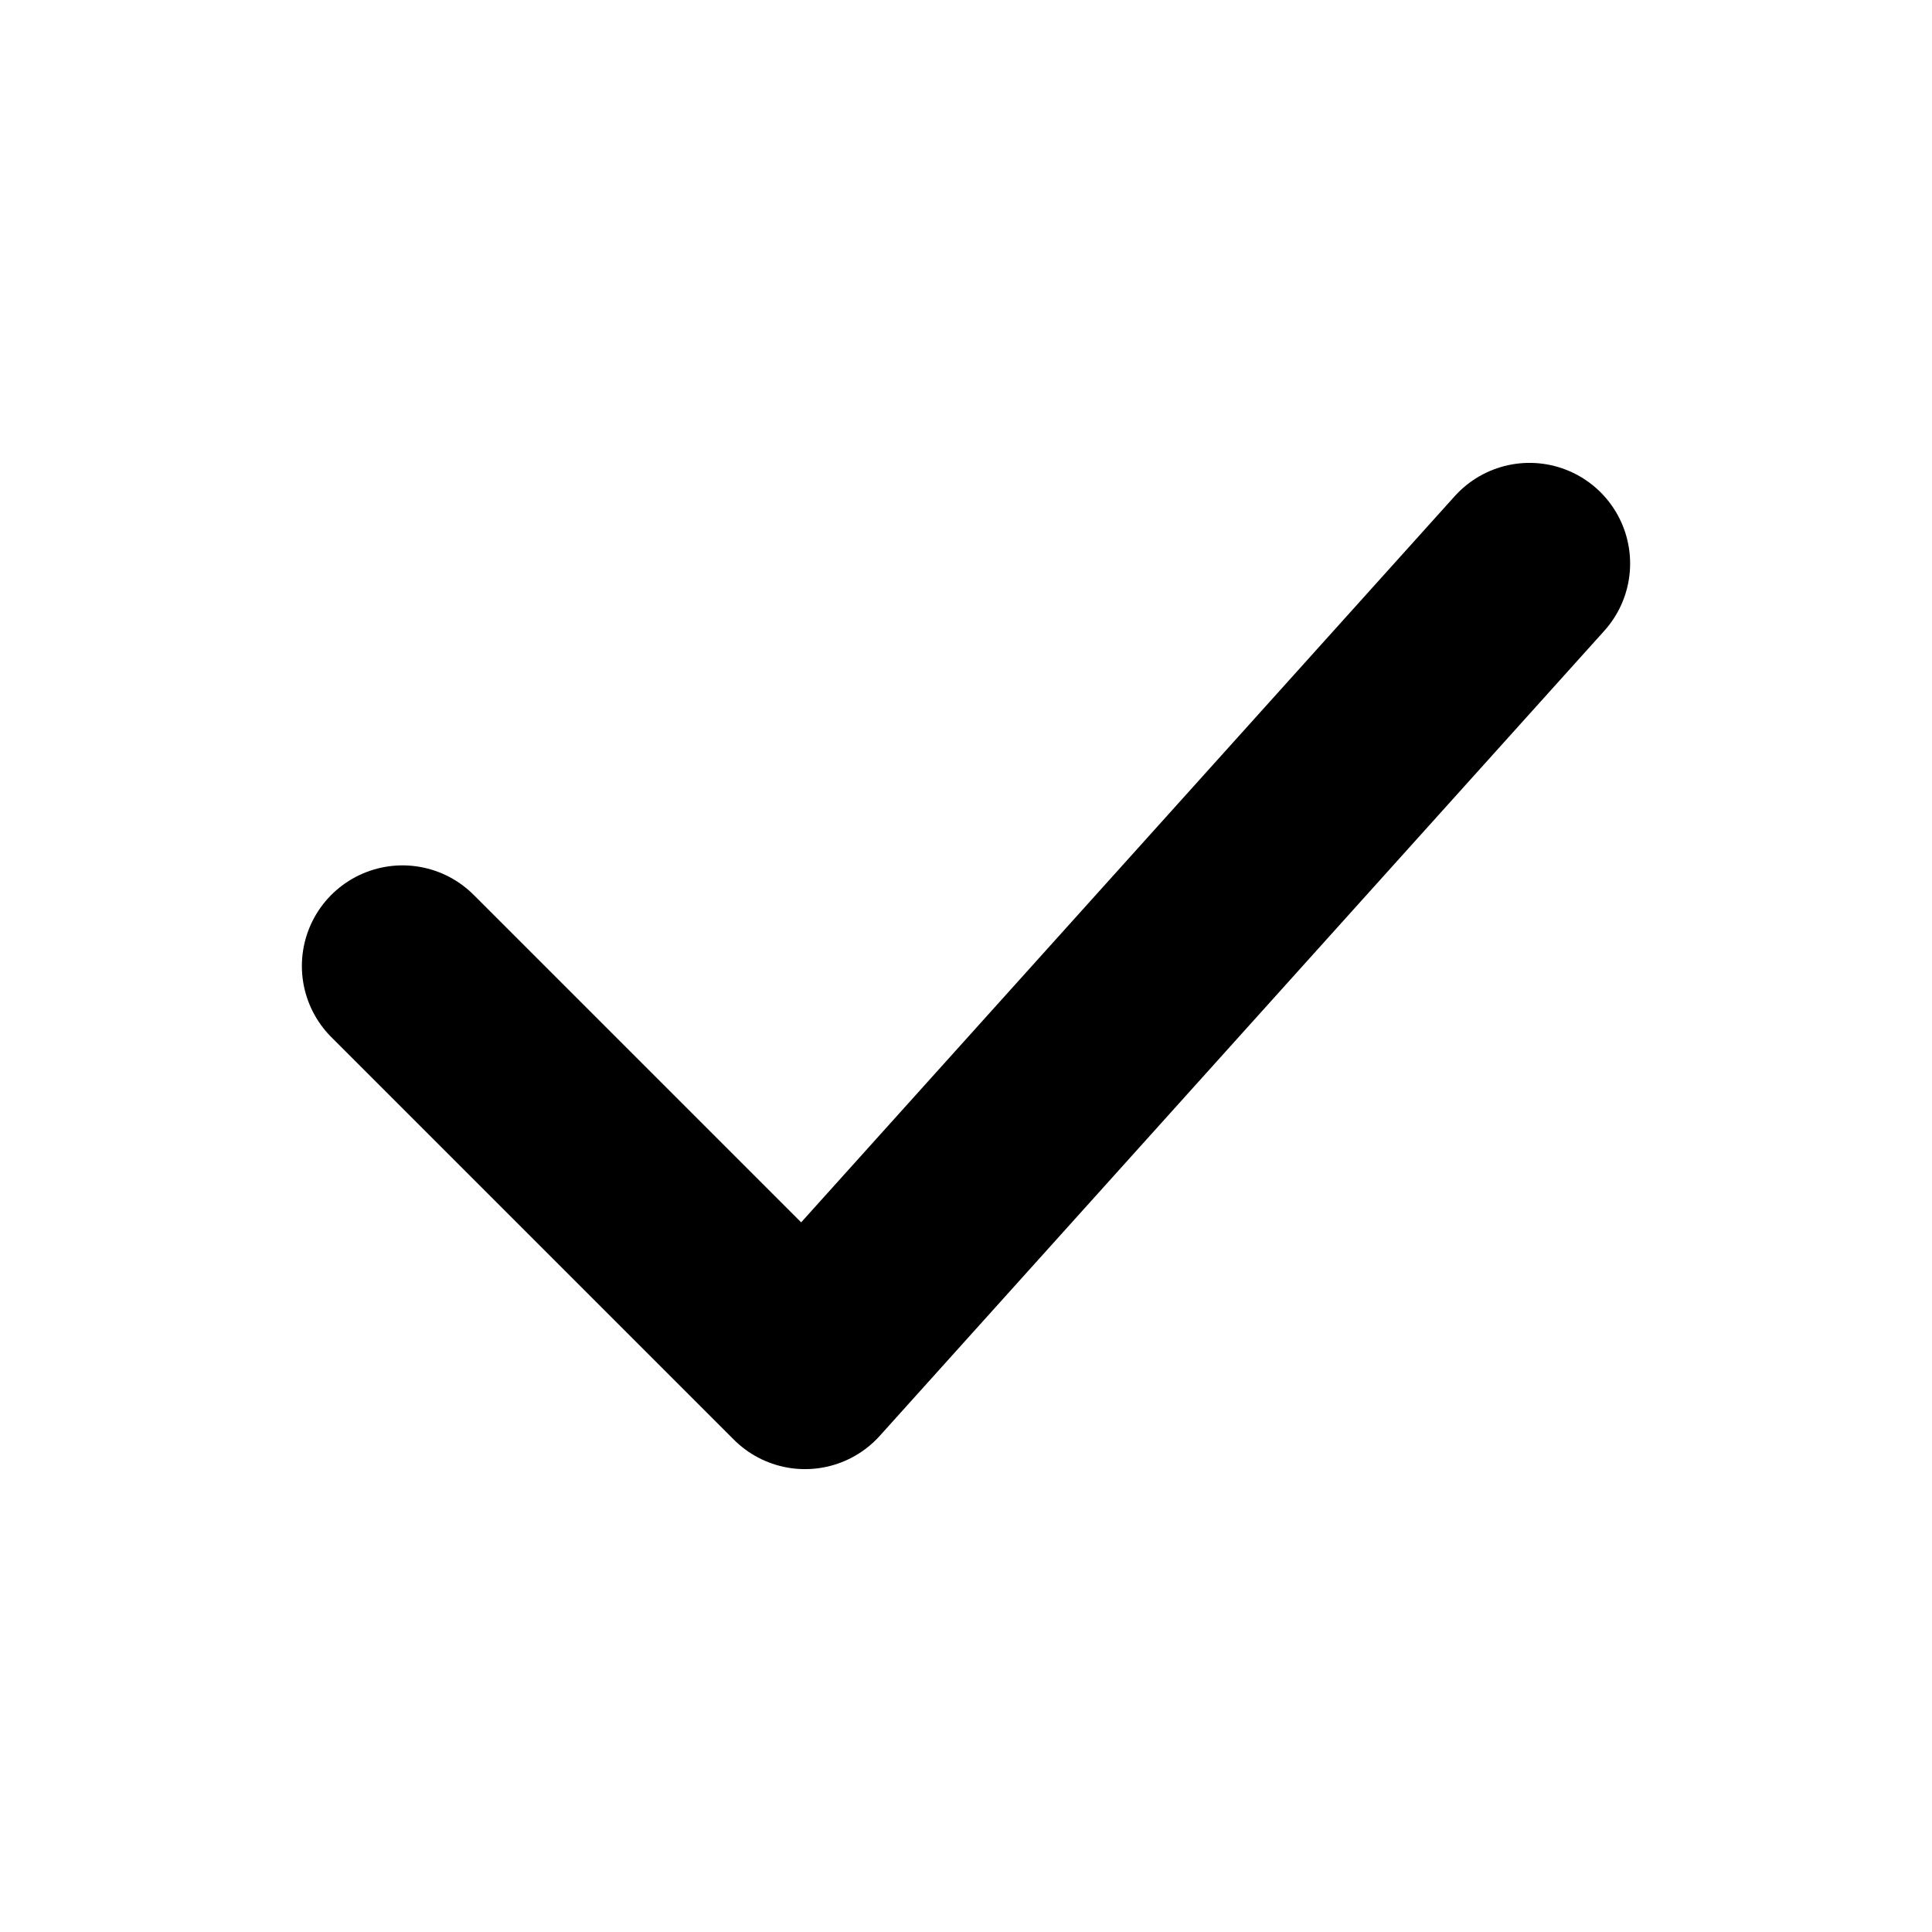
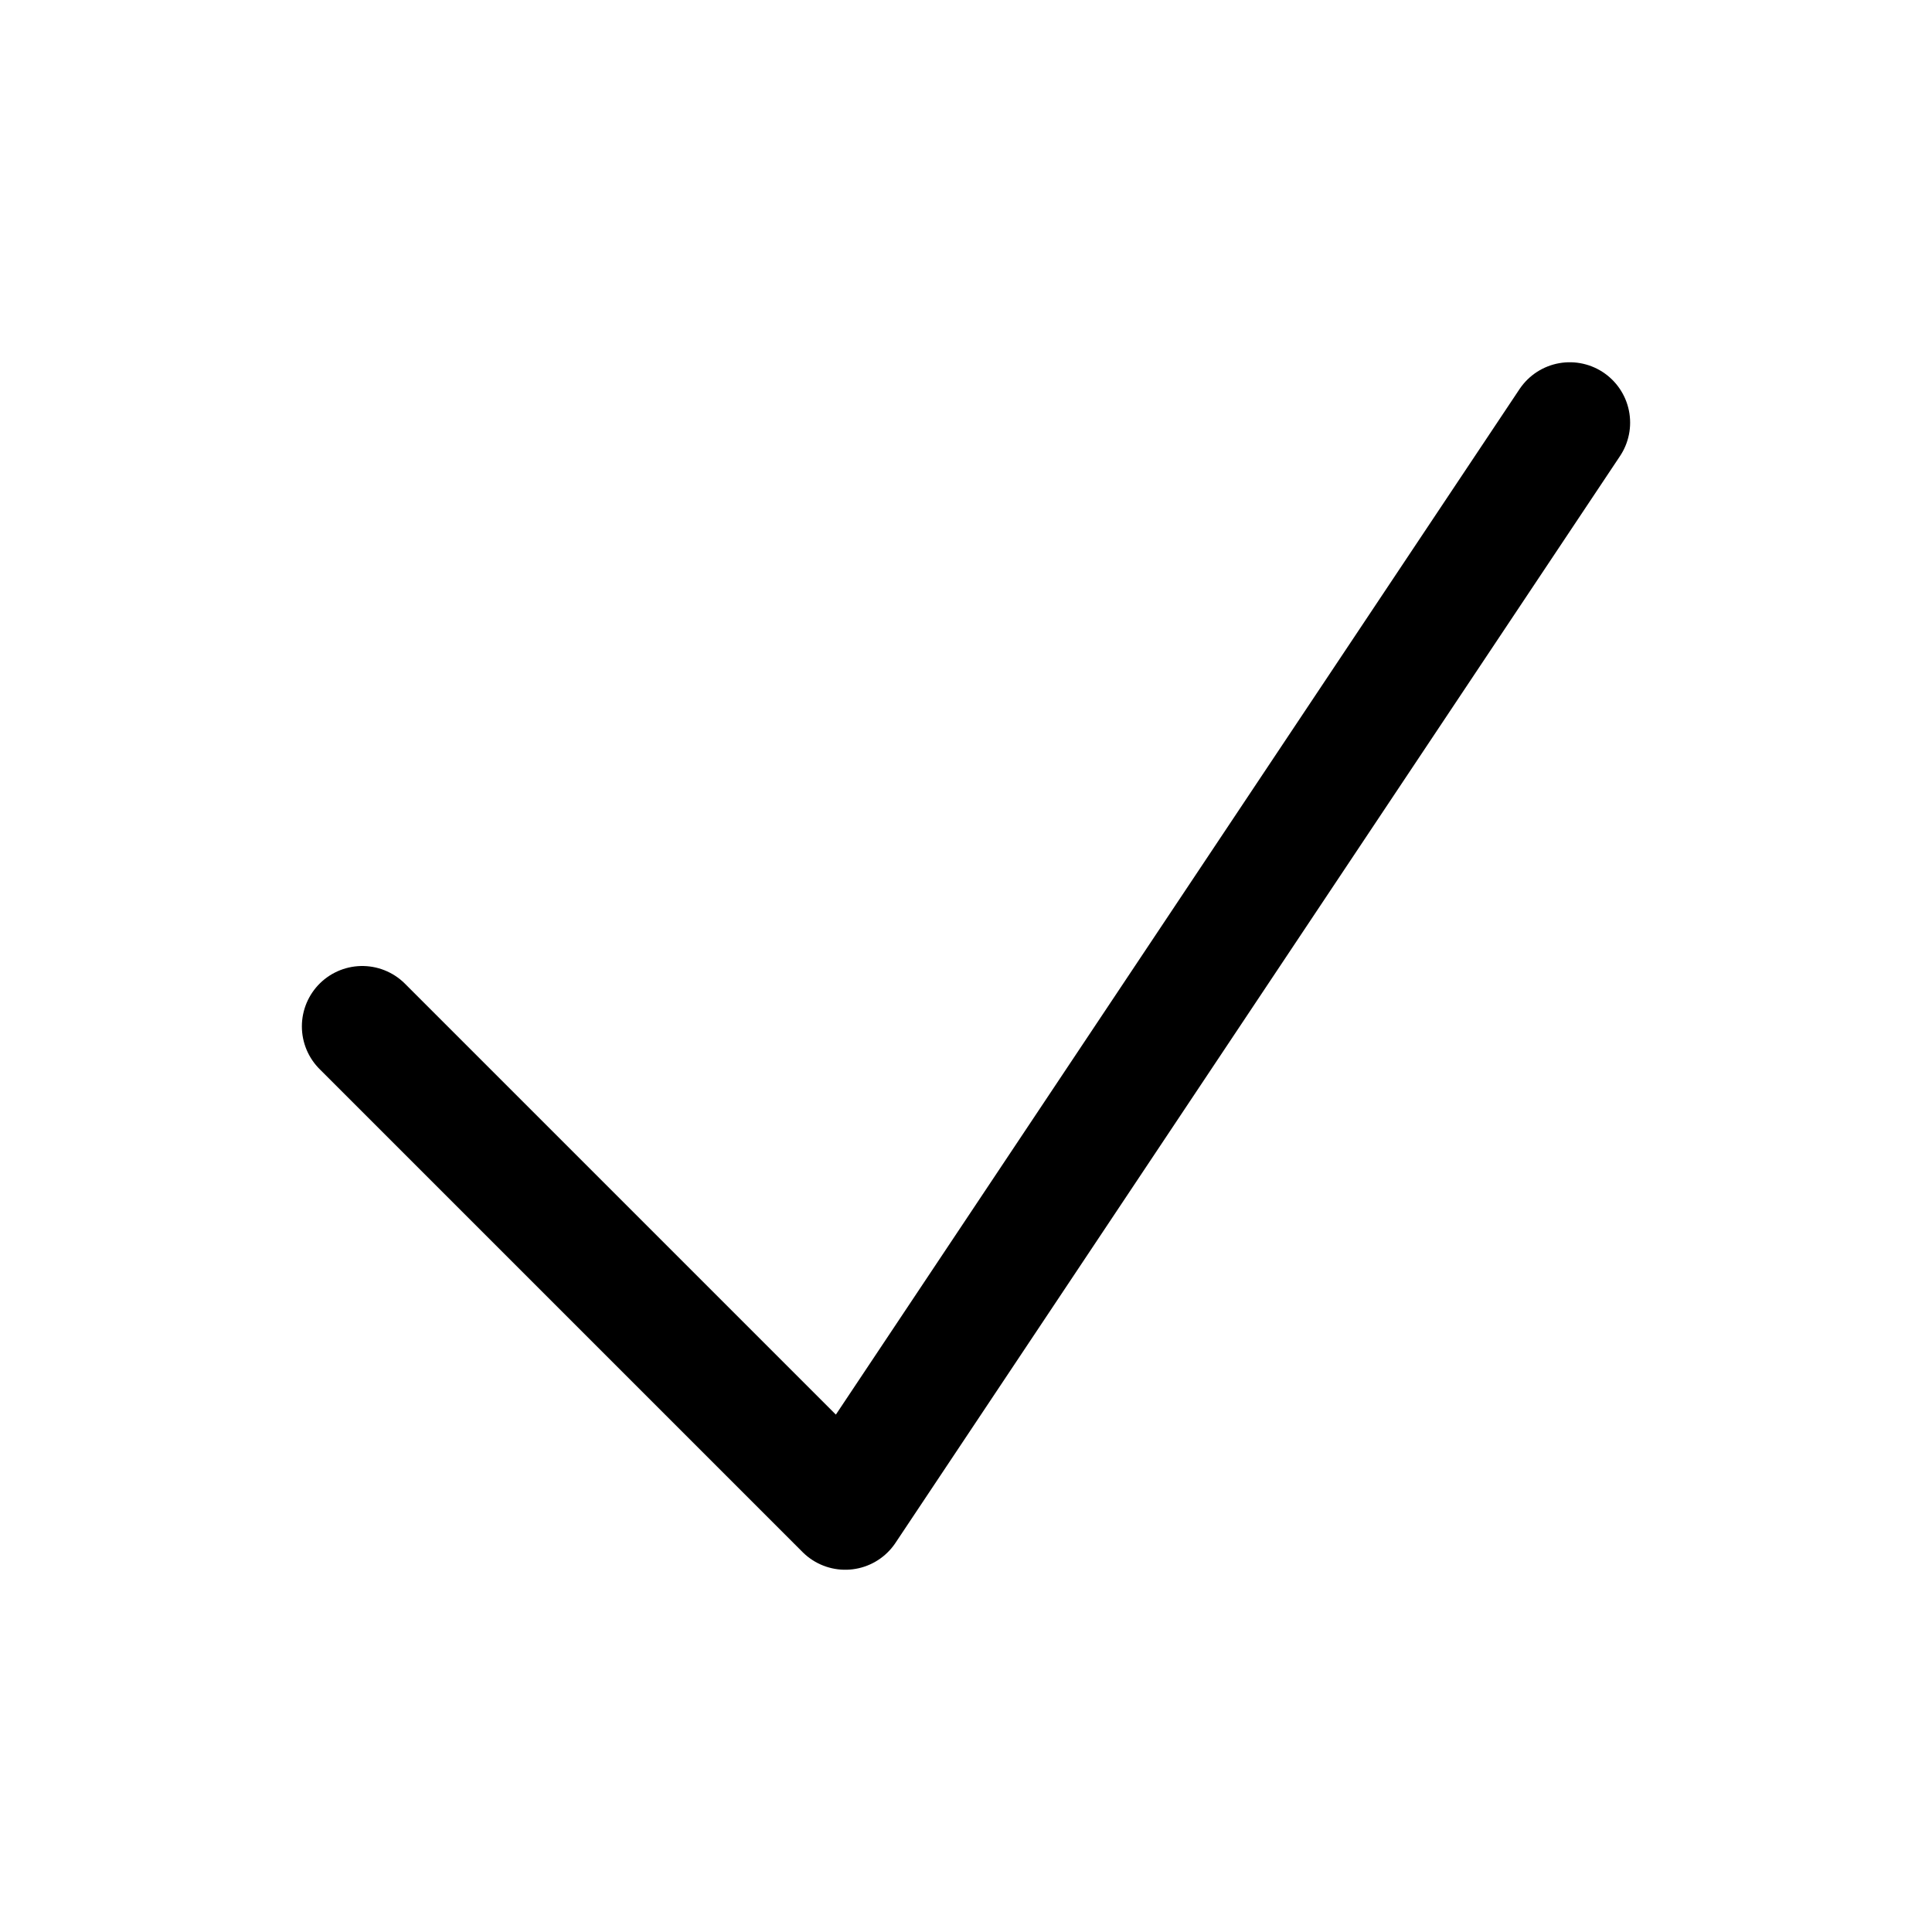
- <svg xmlns="http://www.w3.org/2000/svg" viewBox="0 0 24 24">
-   <path d="m5 12 5 5 9-10" fill="none" stroke="currentColor" stroke-width="2.5" stroke-linecap="round" stroke-linejoin="round" />
+ <svg xmlns="http://www.w3.org/2000/svg" fill="none" viewBox="0 0 24 24" stroke-width="1.5" stroke="currentColor" aria-hidden="true" data-slot="icon">
+   <path stroke-linecap="round" stroke-linejoin="round" d="m4.5 12.75 6 6 9-13.5" />
</svg>
